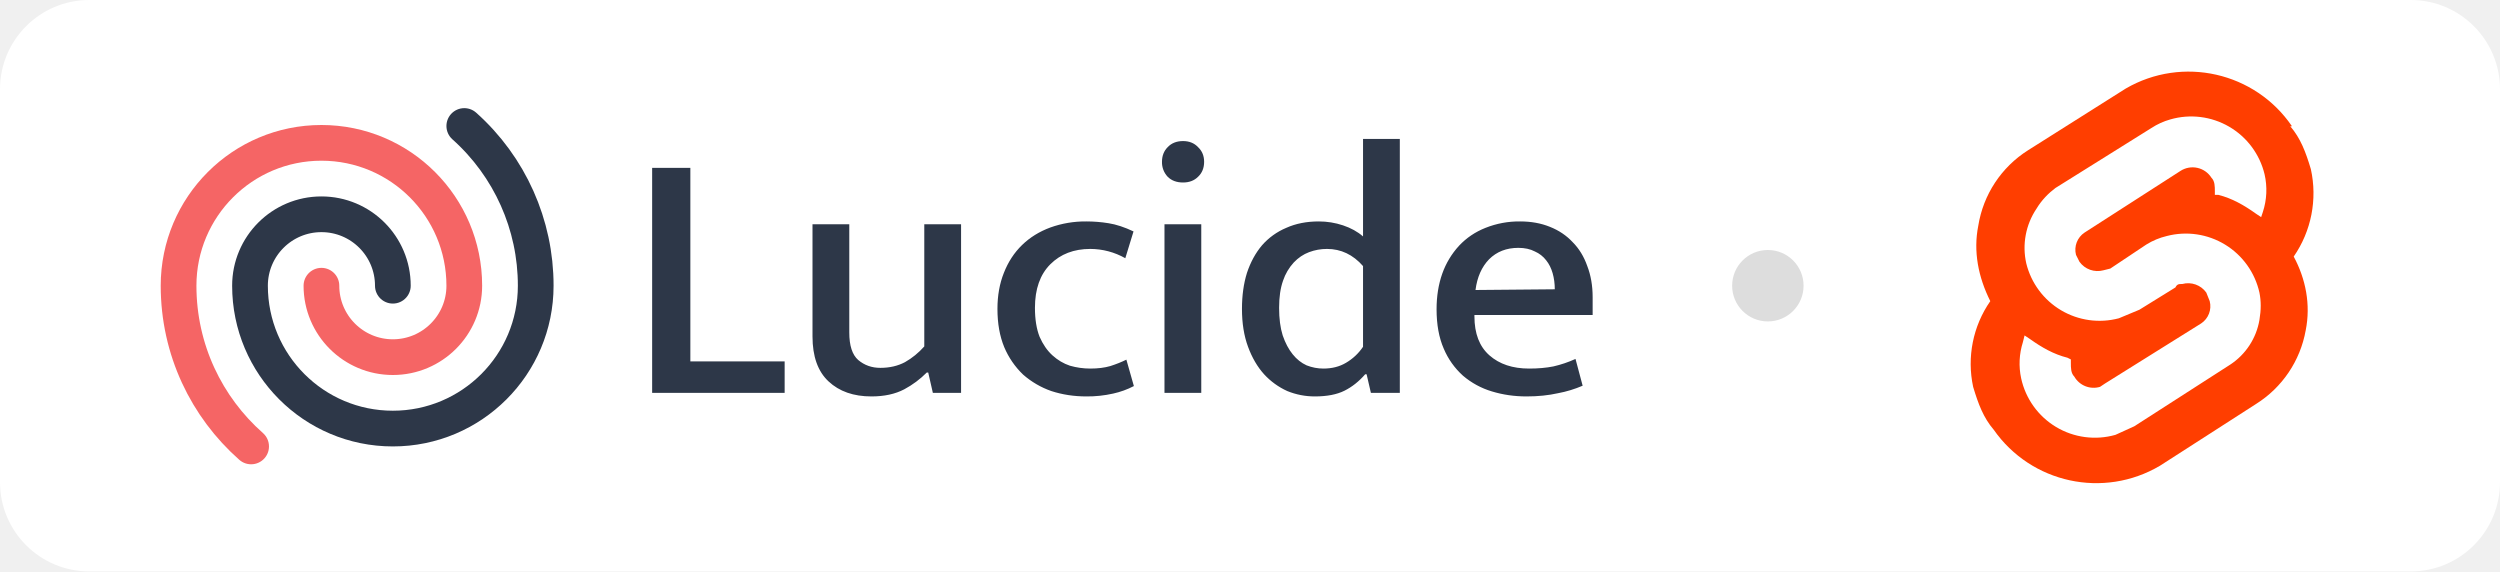
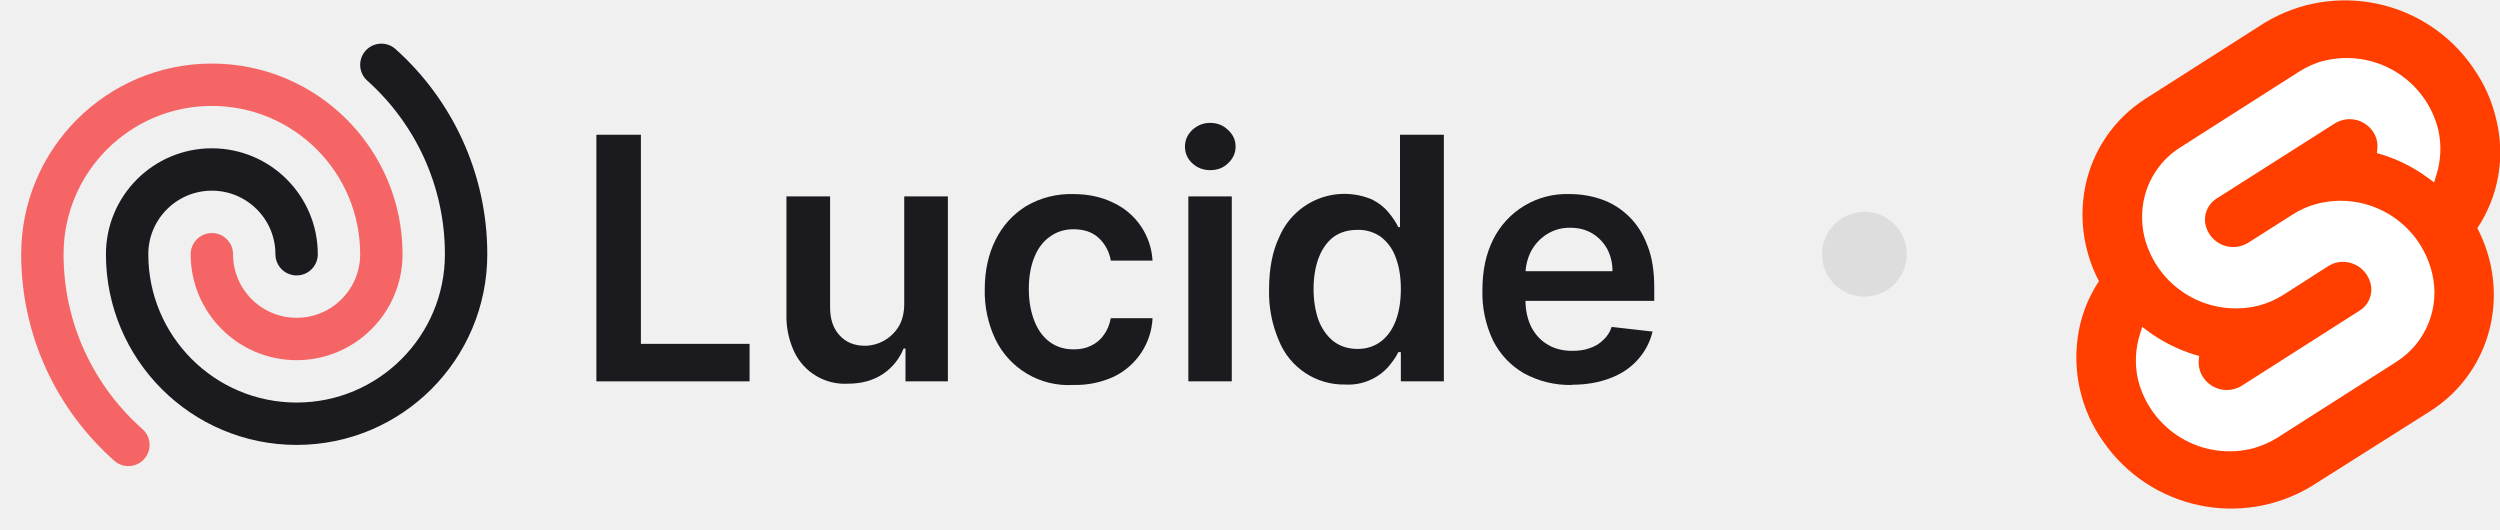
- <svg xmlns="http://www.w3.org/2000/svg" viewBox="0 0 140 32" fill="none">
-   <rect width="140" height="32" rx="5" fill="#fff" />
-   <svg width="82" height="24" viewBox="0 0 82 24" fill="none" y="4" x="8">
-     <path d="M28.52 5.4h2.14v10.84h5.28V18h-7.42V5.4zm15.24 3.16h2.06V18h-1.58l-.26-1.14h-.08a5.26 5.26 0 01-1.26.94c-.507.267-1.12.4-1.84.4-1 0-1.8-.28-2.4-.84-.6-.56-.9-1.4-.9-2.52V8.56h2.06v6.06c0 .733.166 1.247.5 1.54.346.293.76.44 1.24.44.52 0 .98-.107 1.38-.32.4-.227.76-.52 1.08-.88V8.56zm9.297 8.08c.427 0 .8-.047 1.12-.14.334-.107.633-.227.9-.36l.42 1.48a4.7 4.7 0 01-1.16.42 6.55 6.55 0 01-1.5.16c-.693 0-1.347-.1-1.96-.3a4.782 4.782 0 01-1.58-.92 4.593 4.593 0 01-1.06-1.54c-.253-.613-.38-1.327-.38-2.14 0-.747.12-1.42.36-2.02.24-.613.58-1.133 1.02-1.56.44-.427.967-.753 1.58-.98a5.786 5.786 0 012.02-.34c.413 0 .827.033 1.24.1.427.067.894.22 1.4.46l-.46 1.5a3.995 3.995 0 00-1.96-.52c-.92 0-1.666.287-2.24.86-.573.573-.86 1.387-.86 2.44 0 .64.087 1.18.26 1.62.187.427.427.773.72 1.04.294.267.62.46.98.58.373.107.753.16 1.14.16zM57.211 18V8.56h2.06V18h-2.06zm1.04-11.78c-.36 0-.646-.107-.86-.32a1.18 1.18 0 01-.32-.84c0-.333.107-.607.32-.82.214-.227.5-.34.86-.34.347 0 .627.113.84.34.227.213.34.487.34.82 0 .347-.113.627-.34.84-.213.213-.493.32-.84.32zM68.33 3.78h2.06V18h-1.62l-.24-1.04h-.08c-.347.4-.734.707-1.16.92-.427.213-.98.32-1.66.32-.534 0-1.047-.1-1.54-.3a3.997 3.997 0 01-1.3-.94c-.374-.413-.674-.927-.9-1.54-.227-.613-.34-1.32-.34-2.12 0-.747.093-1.42.28-2.02.2-.6.48-1.113.84-1.54a3.71 3.71 0 011.36-.98c.533-.24 1.14-.36 1.82-.36.466 0 .92.073 1.36.22.44.147.813.353 1.12.62V3.78zm0 7.12c-.56-.64-1.234-.96-2.02-.96-.347 0-.68.06-1 .18-.32.12-.607.313-.86.58a2.834 2.834 0 00-.6 1.02c-.147.413-.22.92-.22 1.52s.066 1.113.2 1.54c.146.427.333.78.56 1.06.226.28.486.487.78.62.306.12.62.18.94.18.48 0 .9-.107 1.26-.32a2.93 2.93 0 00.96-.9V10.9zm12.858 2.74h-6.62v.08c0 .96.28 1.687.84 2.18.56.493 1.3.74 2.22.74.507 0 .96-.04 1.36-.12a6.47 6.47 0 001.24-.42l.4 1.5a6.51 6.51 0 01-1.38.42c-.533.12-1.12.18-1.76.18-.68 0-1.327-.093-1.94-.28a4.449 4.449 0 01-1.62-.88 4.253 4.253 0 01-1.08-1.52c-.267-.613-.4-1.347-.4-2.2 0-.733.107-1.4.32-2a4.56 4.56 0 01.94-1.56c.413-.44.907-.773 1.48-1a5.077 5.077 0 011.94-.36c.613 0 1.167.1 1.66.3.507.2.933.487 1.28.86.36.36.633.807.82 1.34.2.52.3 1.1.3 1.74v1zm-2.12-1.44c0-.32-.04-.62-.12-.9-.08-.28-.2-.52-.36-.72a1.605 1.605 0 00-.64-.5c-.253-.133-.56-.2-.92-.2-.667 0-1.213.213-1.64.64-.413.427-.667 1-.76 1.72l4.44-.04z" fill="#2D3748" />
-     <path d="M14 12a4 4 0 00-8 0 8 8 0 1016 0 11.97 11.97 0 00-4-8.944" stroke="#2D3748" stroke-width="2" stroke-linecap="round" stroke-linejoin="round" />
-     <path d="M10 12a4 4 0 008 0 8 8 0 10-16 0c0 3.584 1.571 6.801 4.063 9" stroke="#F56565" stroke-width="2" stroke-linecap="round" stroke-linejoin="round" />
-   </svg>
-   <circle cx="99" cy="16" r="2" fill="#DDD" />
-   <svg height="24" width="24" y="4" x="108" viewBox="0 0 20 25" fill="none" id="svelte-logo">
-     <path d="M18.7 3.2A7.3 7.3 0 0 0 9 1L3.3 4.6A6.4 6.4 0 0 0 .4 9c-.3 1.5 0 3 .7 4.4a6.4 6.4 0 0 0-1 5c.3 1 .6 1.8 1.2 2.5A7.3 7.3 0 0 0 11 23l5.6-3.6a6.4 6.4 0 0 0 2.9-4.3c.3-1.5 0-3-.7-4.3a6.5 6.5 0 0 0 1-5.1c-.3-1-.6-1.8-1.2-2.5" fill="#FF3E00" />
-     <path d="M8.4 21.2a4.4 4.4 0 0 1-5.5-3.3 4.1 4.1 0 0 1 .1-2.1l.1-.4.3.2c.7.5 1.4.9 2.2 1.1l.2.1v.2c0 .3 0 .6.2.8a1.3 1.3 0 0 0 1.5.6l.3-.2 5.6-3.5a1.2 1.2 0 0 0 .5-1.3l-.2-.5a1.3 1.3 0 0 0-1.4-.5c-.2 0-.3 0-.4.2l-2.1 1.3-1.2.5a4.4 4.4 0 0 1-5.4-3.2A4.1 4.1 0 0 1 3.8 8c.3-.5.7-.9 1.1-1.2l5.6-3.5a4 4 0 0 1 1.1-.5A4.4 4.4 0 0 1 17.1 6a4.1 4.1 0 0 1-.1 2.2l-.1.3-.3-.2c-.7-.5-1.4-.9-2.2-1.1h-.2V7c0-.3 0-.6-.2-.8a1.3 1.3 0 0 0-1.8-.4L6.6 9.4a1.2 1.2 0 0 0-.5 1.3l.2.4a1.3 1.3 0 0 0 1.4.5l.4-.1 2.1-1.4a4 4 0 0 1 1.2-.5 4.4 4.4 0 0 1 5.4 3.3c.1.5.1 1 0 1.6a3.9 3.9 0 0 1-1.7 2.6l-5.6 3.6-1.1.5" fill="#fff" />
-   </svg>
+ <svg xmlns="http://www.w3.org/2000/svg" fill="none" viewBox="0 0 118 25">
+   <path fill="#1B1B1F" d="M74.2 18.17a4.5 4.5 0 0 1-2.27-.55 3.7 3.7 0 0 1-1.46-1.55 5.21 5.21 0 0 1-.5-2.38c0-.9.16-1.69.5-2.37a3.87 3.87 0 0 1 3.62-2.16c.54 0 1.05.09 1.53.26s.9.44 1.27.8c.37.36.66.81.87 1.37.22.55.32 1.21.32 1.98v.63h-7.15V12.8h5.18c0-.4-.09-.74-.25-1.05-.17-.3-.4-.55-.7-.73-.3-.18-.64-.27-1.04-.27a2 2 0 0 0-1.1.3c-.32.2-.57.47-.75.8-.17.33-.26.69-.27 1.08v1.2c0 .52.1.95.28 1.31.19.36.45.64.78.83.33.2.72.29 1.17.29.3 0 .57-.04.81-.13.25-.08.46-.21.63-.38.18-.16.32-.37.4-.62l1.93.22a3 3 0 0 1-.7 1.33c-.33.37-.76.67-1.3.87-.52.2-1.12.31-1.8.31Z" />
+   <path fill="#1B1B1F" d="M63.5 18.15a3.3 3.3 0 0 1-3.13-2.06 5.73 5.73 0 0 1-.47-2.44c0-.97.16-1.79.48-2.46a3.34 3.34 0 0 1 4.39-1.77c.33.17.59.38.78.62.2.24.34.46.45.68h.08V6.36h2.07V18h-2.03v-1.38H66c-.1.22-.26.44-.46.68a2.53 2.53 0 0 1-2.04.85Zm.57-1.68c.44 0 .8-.12 1.12-.36.3-.23.54-.57.7-1 .15-.41.23-.9.23-1.47s-.08-1.06-.24-1.48a2.1 2.1 0 0 0-.69-.97 1.8 1.8 0 0 0-1.12-.34c-.46 0-.84.12-1.15.35-.3.24-.53.57-.69 1-.15.41-.23.9-.23 1.44 0 .54.08 1.03.23 1.46.16.42.4.76.7 1 .31.24.7.37 1.14.37Z" />
+   <path fill="#1B1B1F" d="M56.09 18V9.27h2.05V18H56.1Zm1.03-9.97c-.32 0-.6-.1-.84-.32a1.04 1.04 0 0 1-.35-.79c0-.31.12-.57.35-.79.24-.22.52-.33.84-.33.33 0 .61.11.84.33.24.22.36.48.36.79 0 .3-.12.57-.36.79-.23.22-.5.32-.84.32Z" />
+   <path fill="#1B1B1F" d="M50.66 18.17a3.83 3.83 0 0 1-3.68-2.16 5.24 5.24 0 0 1-.5-2.34c0-.89.17-1.67.51-2.35.34-.68.82-1.2 1.44-1.59a4.16 4.16 0 0 1 2.22-.57c.7 0 1.33.13 1.88.4a3.21 3.21 0 0 1 1.87 2.74h-1.97a1.88 1.88 0 0 0-.56-1.06c-.3-.28-.7-.42-1.2-.42-.41 0-.78.11-1.1.34-.32.22-.57.54-.74.96-.18.43-.27.93-.27 1.52 0 .6.1 1.1.27 1.53.17.42.41.75.73.98.32.23.69.34 1.12.34.3 0 .57-.05.81-.17.24-.11.45-.28.6-.5.17-.22.28-.49.34-.8h1.97a3.23 3.23 0 0 1-1.83 2.76 4.3 4.3 0 0 1-1.9.39Z" />
+   <path fill="#1B1B1F" d="M42.68 14.33V9.27h2.06V18h-2v-1.55h-.09c-.2.49-.52.89-.97 1.2-.45.3-1 .46-1.65.46a2.64 2.64 0 0 1-2.54-1.5 3.95 3.95 0 0 1-.37-1.78V9.27h2.06v5.24c0 .55.15 1 .45 1.32.3.33.7.49 1.2.49a1.89 1.89 0 0 0 1.57-.88c.19-.3.28-.67.28-1.11Z" />
+   <path fill="#1B1B1F" d="M28.15 18V6.36h2.1v9.87h5.13V18h-7.23Z" />
+   <path stroke="#1B1B1F" stroke-linecap="round" stroke-linejoin="round" stroke-width="2" d="M14 12a4 4 0 0 0-8 0 8 8 0 0 0 16 0c0-3.55-1.55-6.75-4-8.94" />
+   <path stroke="#F56565" stroke-linecap="round" stroke-linejoin="round" stroke-width="2" d="M10 12a4 4 0 0 0 8 0 8 8 0 1 0-16 0c0 3.58 1.57 6.8 4.06 9" />
+   <circle cx="88" cy="12" r="2" fill="#DDD" />
+   <path fill="#FF3E00" d="M116.72 3.18a7.34 7.34 0 0 0-9.82-2.11l-5.6 3.57a6.42 6.42 0 0 0-2.9 4.29 6.77 6.77 0 0 0 .67 4.34c-.48.73-.81 1.54-.96 2.4a6.84 6.84 0 0 0 1.17 5.18 7.34 7.34 0 0 0 9.82 2.1l5.6-3.54a6.44 6.44 0 0 0 2.9-4.3c.27-1.48.03-3-.67-4.34a6.45 6.45 0 0 0 .9-5.1 6.84 6.84 0 0 0-1.1-2.47" />
+   <path fill="#fff" d="M106.35 21.16a4.45 4.45 0 0 1-5.44-3.26 4.1 4.1 0 0 1 .1-2.14l.1-.33.3.22c.65.48 1.4.85 2.17 1.09l.22.06-.02.21c-.02.3.06.59.23.83a1.34 1.34 0 0 0 1.78.38l5.6-3.57a1.16 1.16 0 0 0 .5-1.27 1.35 1.35 0 0 0-1.64-.98c-.11.03-.23.09-.34.15l-2.14 1.37c-.35.22-.74.39-1.14.5a4.45 4.45 0 0 1-5.42-3.26 4.12 4.12 0 0 1-.04-1.63 3.86 3.86 0 0 1 1.75-2.58l5.6-3.57c.35-.22.73-.4 1.13-.5a4.45 4.45 0 0 1 5.44 3.26 4.1 4.1 0 0 1-.1 2.14l-.1.33-.3-.22a7.24 7.24 0 0 0-2.18-1.1l-.22-.06.02-.21c.03-.3-.05-.59-.22-.83a1.33 1.33 0 0 0-1.78-.37l-5.6 3.56a1.17 1.17 0 0 0-.5 1.27 1.34 1.34 0 0 0 1.97.83l2.14-1.36a4 4 0 0 1 1.14-.5 4.44 4.44 0 0 1 5.43 3.25 3.87 3.87 0 0 1-1.7 4.22l-5.6 3.57c-.35.22-.74.39-1.14.5Z" />
</svg>
